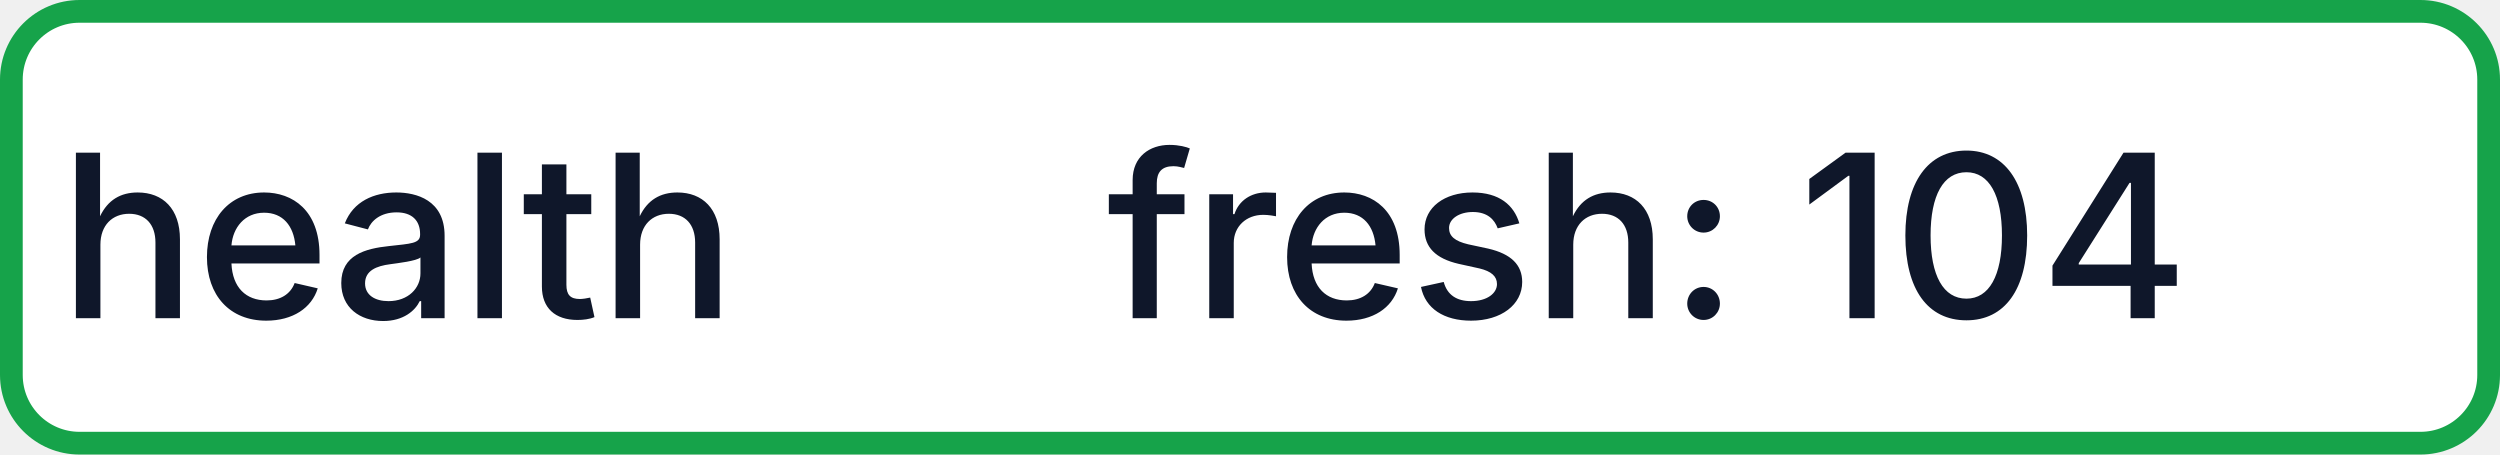
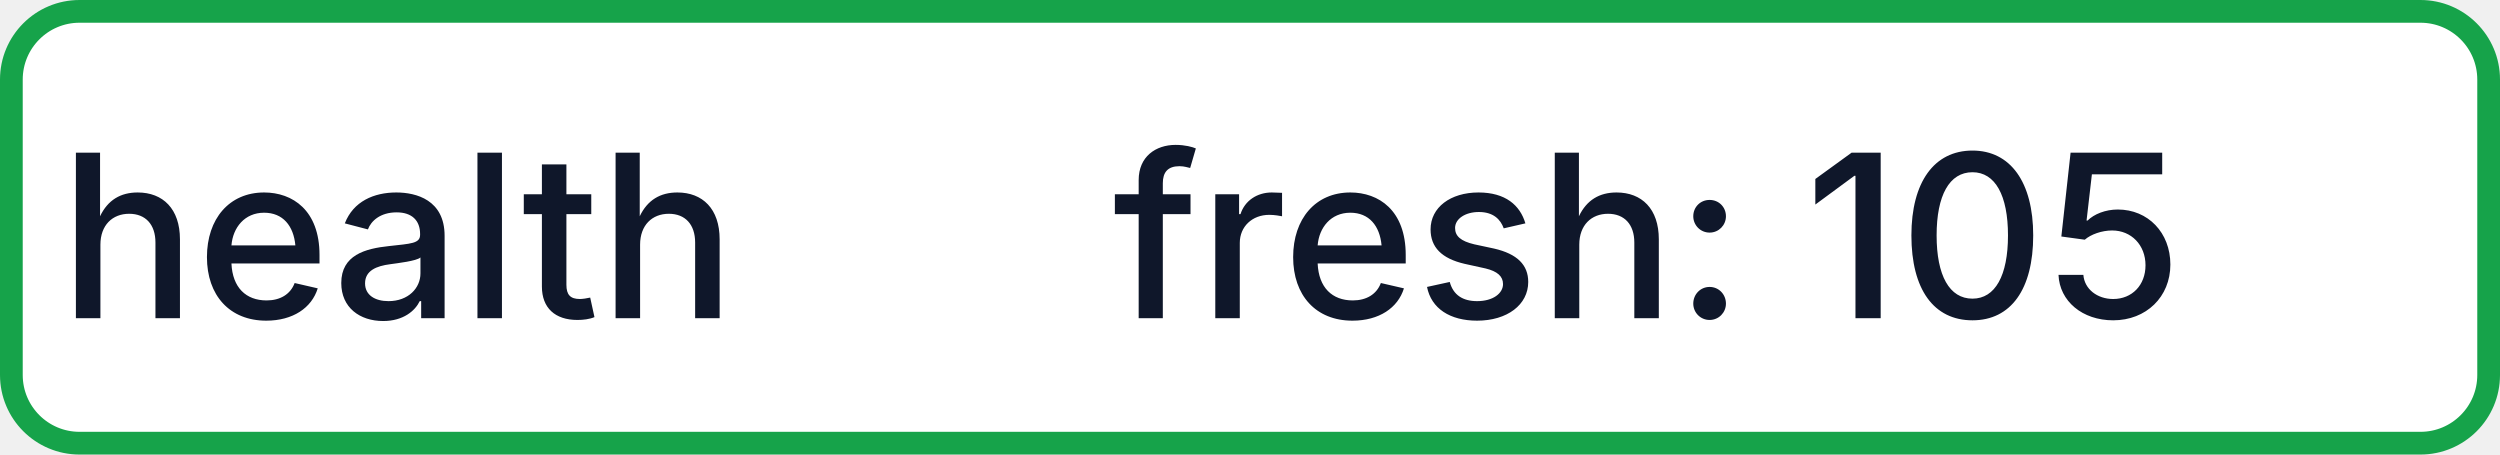
- <svg xmlns="http://www.w3.org/2000/svg" width="110" height="20" role="img" aria-label="health: fresh: 104">
+ <svg xmlns="http://www.w3.org/2000/svg" width="110" height="20" role="img" aria-label="health: fresh: 105">
  <rect x="0.5" y="0.5" width="109" height="19" rx="3" fill="#FFFFFF" stroke="#16A34A" stroke-width="1" />
  <g fill="#0F172A" text-anchor="middle" font-family="-apple-system,BlinkMacSystemFont,Segoe UI,sans-serif" font-size="10" font-weight="500">
    <text x="17.5" y="14">health</text>
-     <text x="72.5" y="14" textLength="68" lengthAdjust="spacingAndGlyphs">fresh: 104</text>
+     <text x="72.5" y="14" textLength="68" lengthAdjust="spacingAndGlyphs">fresh: 105</text>
  </g>
</svg>
